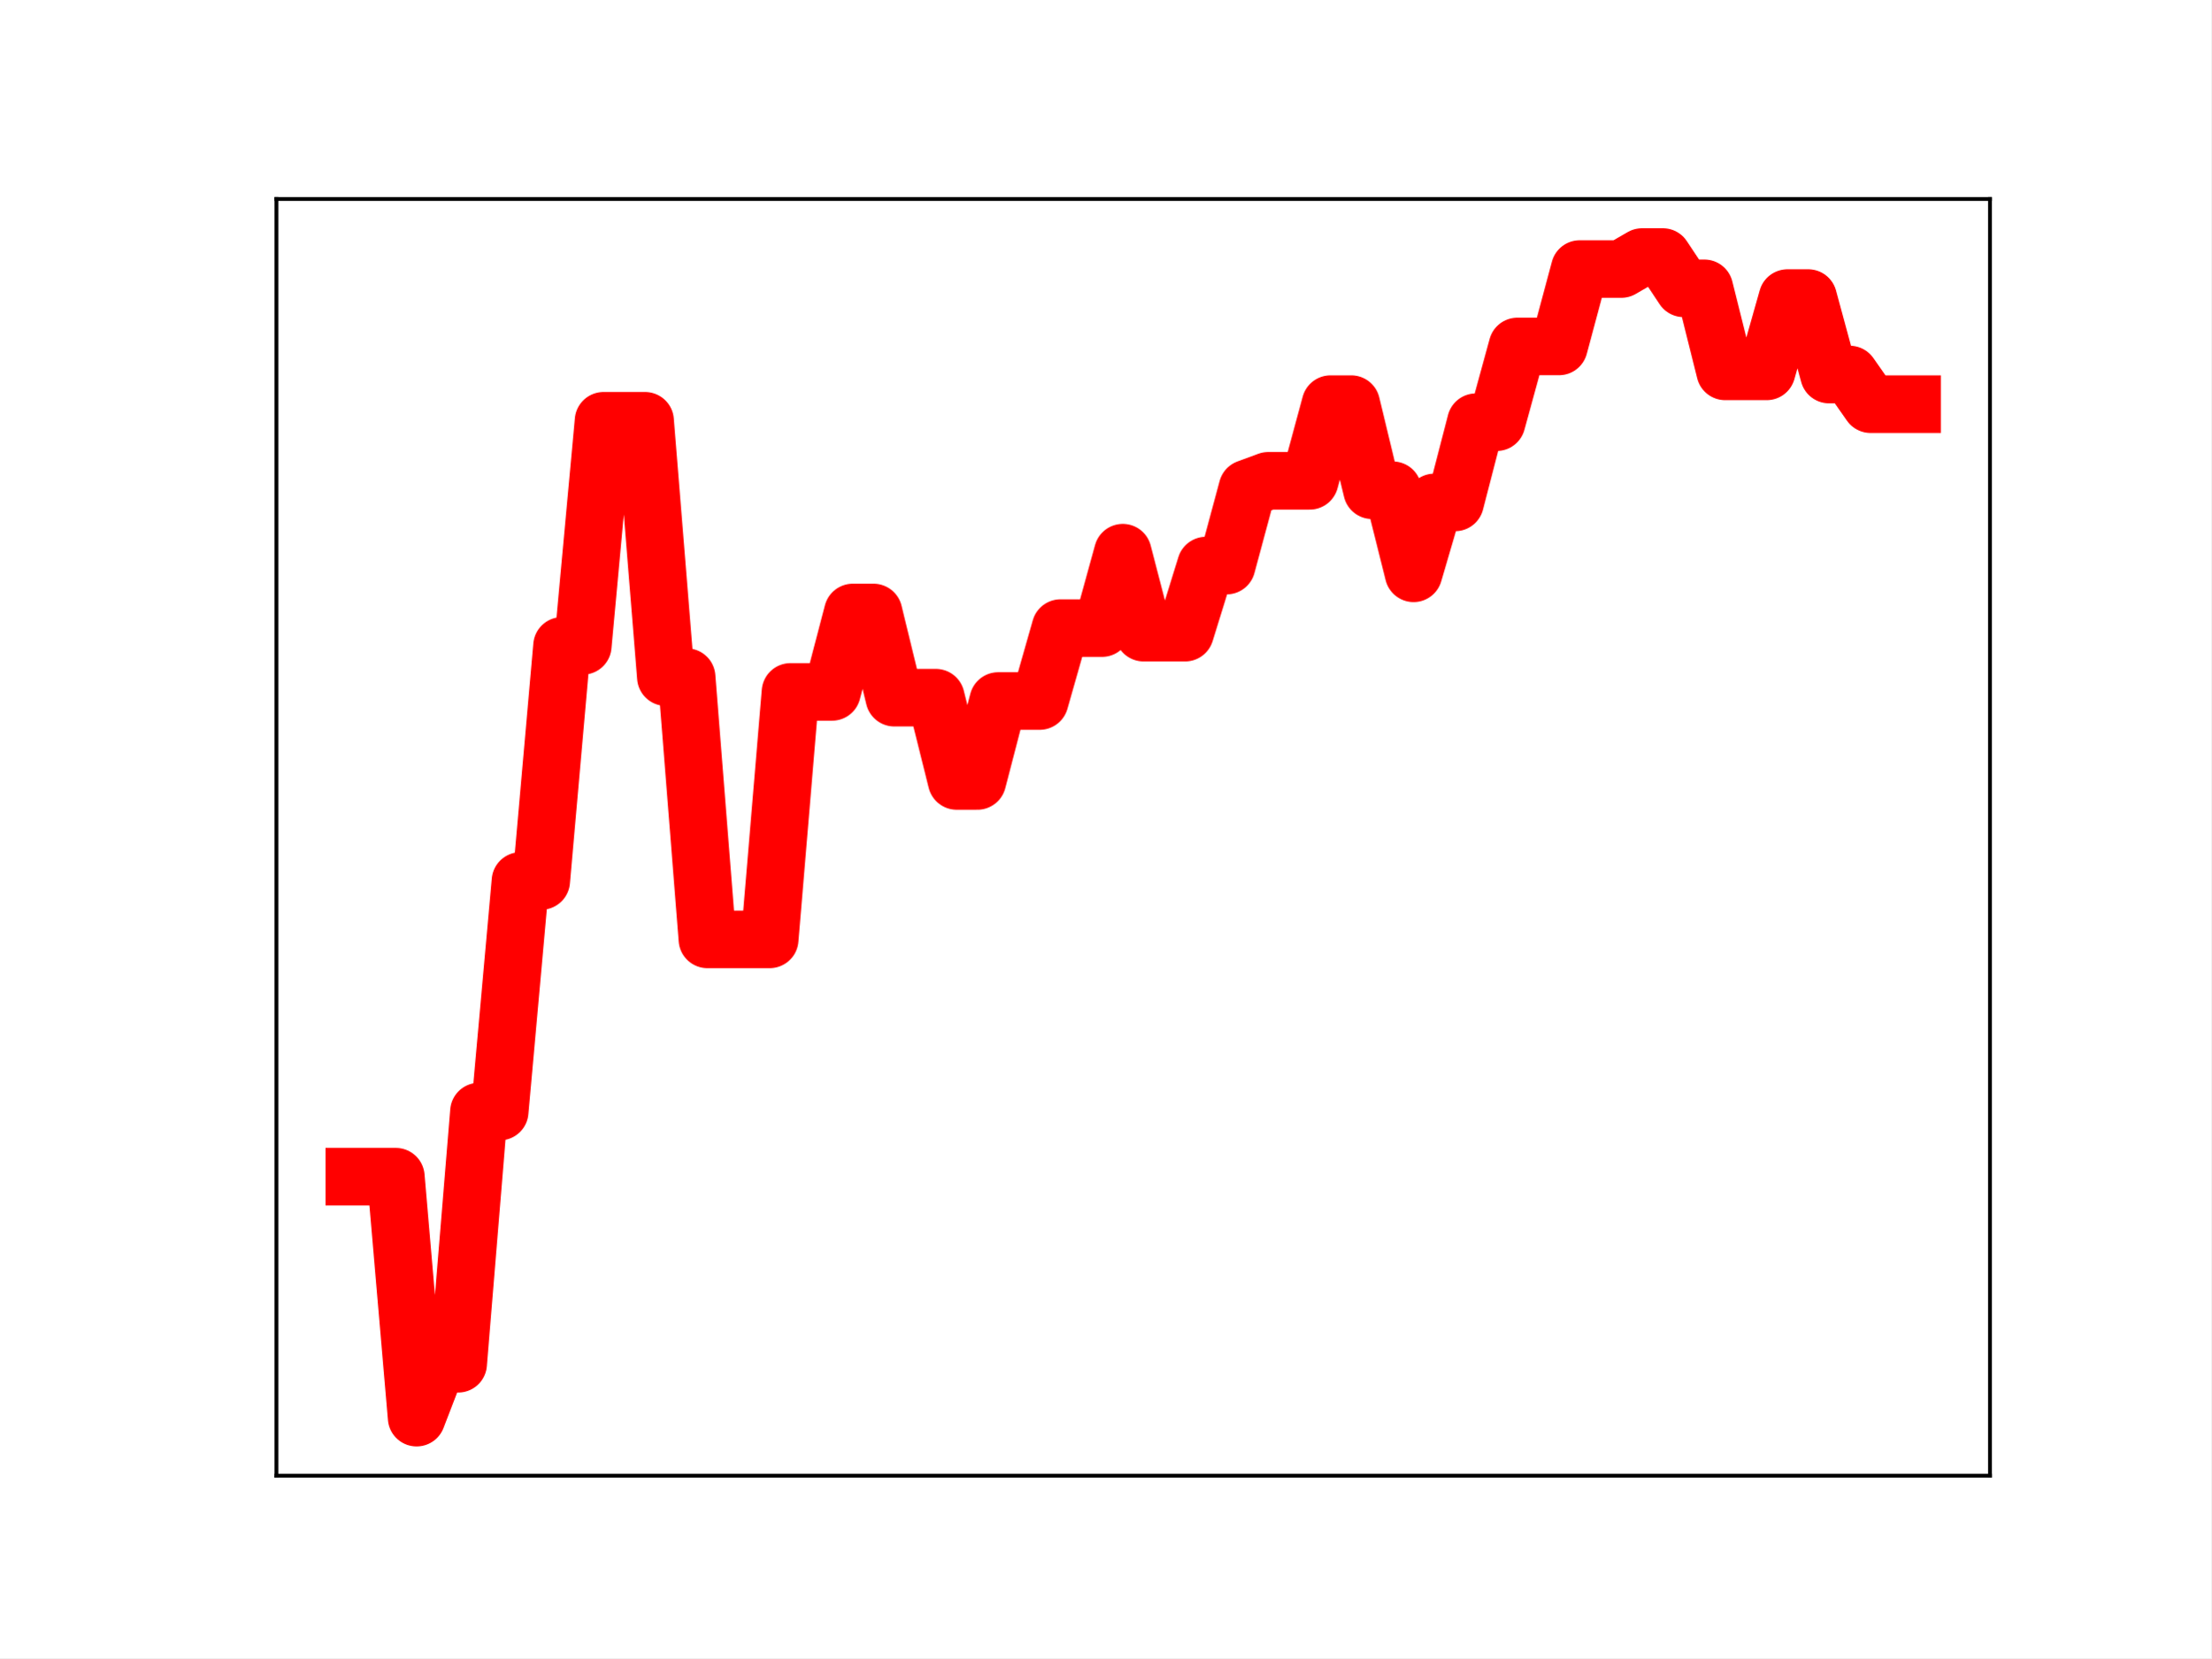
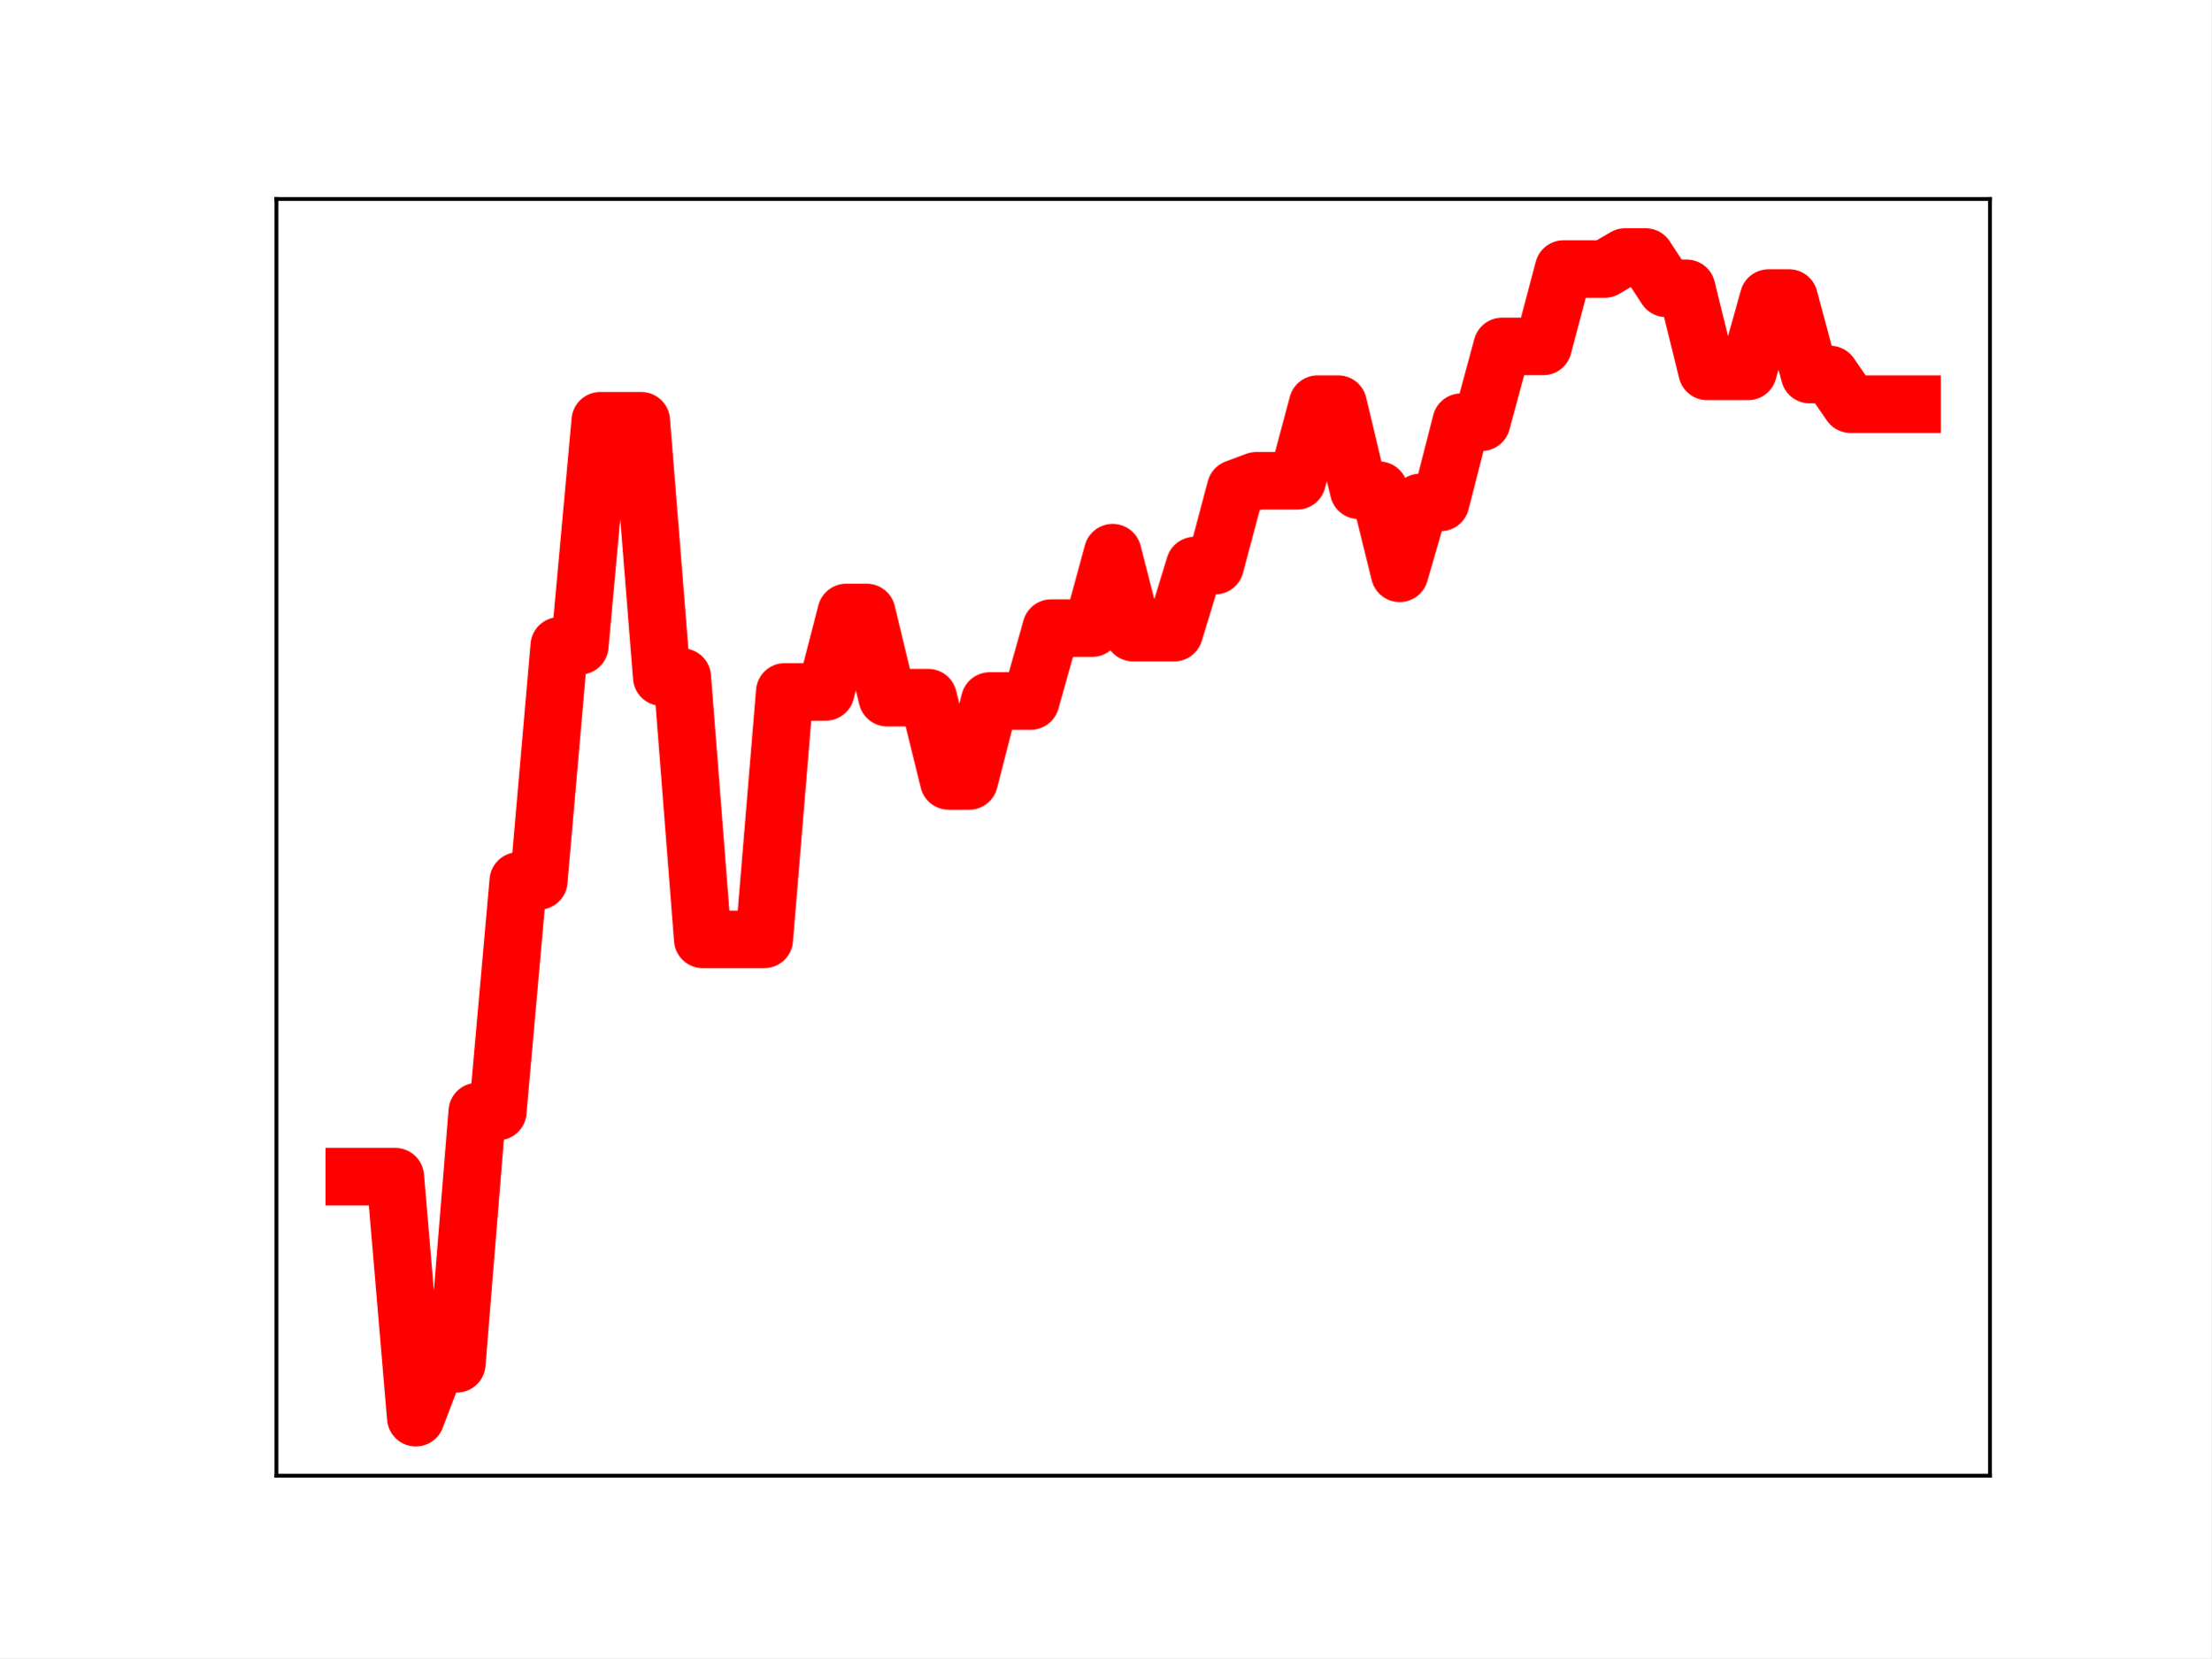
<svg xmlns="http://www.w3.org/2000/svg" xmlns:xlink="http://www.w3.org/1999/xlink" height="345.6pt" version="1.1" viewBox="0 0 460.8 345.6" width="460.8pt">
  <defs>
    <style type="text/css">
*{stroke-linecap:butt;stroke-linejoin:round;}
  </style>
  </defs>
  <g id="figure_1">
    <g id="patch_1">
      <path d="M 0 345.6  L 460.8 345.6  L 460.8 0  L 0 0  z " style="fill:#ffffff;" />
    </g>
    <g id="axes_1">
      <g id="patch_2">
        <path d="M 57.6 307.584  L 414.72 307.584  L 414.72 41.472  L 57.6 41.472  z " style="fill:#ffffff;" />
      </g>
      <g id="line2d_1">
-         <path clip-path="url(#p347c5398be)" d="M 73.833 245.264  L 78.161 245.264  L 82.49 245.264  L 86.819 295.488  L 91.148 284.258  L 95.476 284.258  L 99.805 231.69  L 104.134 231.69  L 108.463 183.621  L 112.791 183.621  L 117.12 134.616  L 121.449 134.616  L 125.777 87.7  L 130.106 87.7  L 134.435 87.7  L 138.764 141.13  L 143.092 141.13  L 147.421 195.796  L 151.75 195.796  L 156.079 195.796  L 160.407 195.796  L 164.736 144.215  L 169.065 144.215  L 173.393 144.215  L 177.722 127.662  L 182.051 127.662  L 186.38 145.418  L 190.708 145.418  L 195.037 145.418  L 199.366 162.774  L 203.695 162.774  L 208.023 146.112  L 212.352 146.112  L 216.681 146.112  L 221.009 130.914  L 225.338 130.914  L 229.667 130.914  L 233.996 115.192  L 238.324 131.865  L 242.653 131.865  L 246.982 131.865  L 251.311 117.882  L 255.639 117.882  L 259.968 101.81  L 264.297 100.214  L 268.625 100.214  L 272.954 100.214  L 277.283 84.231  L 281.612 84.231  L 285.94 102.179  L 290.269 102.179  L 294.598 119.493  L 298.927 104.716  L 303.255 104.716  L 307.584 87.993  L 311.913 87.993  L 316.241 72.203  L 320.57 72.203  L 324.899 72.203  L 329.228 56.069  L 333.556 56.069  L 337.885 56.069  L 342.214 53.568  L 346.543 53.568  L 350.871 60.092  L 355.2 60.092  L 359.529 77.403  L 363.857 77.403  L 368.186 77.403  L 372.515 62.121  L 376.844 62.121  L 381.172 78.06  L 385.501 78.06  L 389.83 84.243  L 394.159 84.243  L 398.487 84.243  " style="fill:none;stroke:#ff0000;stroke-linecap:square;stroke-width:12;" />
+         <path clip-path="url(#pd7416faf2b)" d="M 73.833 245.264  L 78.104 245.264  L 82.376 245.264  L 86.648 295.488  L 90.92 284.258  L 95.192 284.258  L 99.463 231.69  L 103.735 231.69  L 108.007 183.621  L 112.279 183.621  L 116.55 134.616  L 120.822 134.616  L 125.094 87.7  L 129.366 87.7  L 133.638 87.7  L 137.909 141.13  L 142.181 141.13  L 146.453 195.796  L 150.725 195.796  L 154.996 195.796  L 159.268 195.796  L 163.54 144.215  L 167.812 144.215  L 172.083 144.215  L 176.355 127.662  L 180.627 127.662  L 184.899 145.418  L 189.171 145.418  L 193.442 145.418  L 197.714 162.774  L 201.986 162.774  L 206.258 146.112  L 210.529 146.112  L 214.801 146.112  L 219.073 130.914  L 223.345 130.914  L 227.616 130.914  L 231.888 115.192  L 236.16 131.865  L 240.432 131.865  L 244.704 131.865  L 248.975 117.882  L 253.247 117.882  L 257.519 101.81  L 261.791 100.214  L 266.062 100.214  L 270.334 100.214  L 274.606 84.231  L 278.878 84.231  L 283.149 102.179  L 287.421 102.179  L 291.693 119.493  L 295.965 104.716  L 300.237 104.716  L 304.508 87.993  L 308.78 87.993  L 313.052 72.203  L 317.324 72.203  L 321.595 72.203  L 325.867 56.069  L 330.139 56.069  L 334.411 56.069  L 338.682 53.568  L 342.954 53.568  L 347.226 60.092  L 351.498 60.092  L 355.77 77.403  L 360.041 77.403  L 364.313 77.403  L 368.585 62.121  L 372.857 62.121  L 377.128 78.06  L 381.4 78.06  L 385.672 84.243  L 389.944 84.243  L 394.216 84.243  L 398.487 84.243  " style="fill:none;stroke:#ff0000;stroke-linecap:square;stroke-width:12;" />
        <defs>
-           <path d="M 0 3  C 0.796 3 1.559 2.684 2.121 2.121  C 2.684 1.559 3 0.796 3 0  C 3 -0.796 2.684 -1.559 2.121 -2.121  C 1.559 -2.684 0.796 -3 0 -3  C -0.796 -3 -1.559 -2.684 -2.121 -2.121  C -2.684 -1.559 -3 -0.796 -3 0  C -3 0.796 -2.684 1.559 -2.121 2.121  C -1.559 2.684 -0.796 3 0 3  z " id="m1affbeb104" style="stroke:#ff0000;" />
+           <path d="M 0 3  C 0.796 3 1.559 2.684 2.121 2.121  C 2.684 1.559 3 0.796 3 0  C 3 -0.796 2.684 -1.559 2.121 -2.121  C 1.559 -2.684 0.796 -3 0 -3  C -0.796 -3 -1.559 -2.684 -2.121 -2.121  C -2.684 -1.559 -3 -0.796 -3 0  C -3 0.796 -2.684 1.559 -2.121 2.121  C -1.559 2.684 -0.796 3 0 3  z " id="m449dd7d2f2" style="stroke:#ff0000;" />
        </defs>
-         <g clip-path="url(#p347c5398be)">
-           <use style="fill:#ff0000;stroke:#ff0000;" x="73.833" xlink:href="#m1affbeb104" y="245.264" />
-           <use style="fill:#ff0000;stroke:#ff0000;" x="78.161" xlink:href="#m1affbeb104" y="245.264" />
-           <use style="fill:#ff0000;stroke:#ff0000;" x="82.49" xlink:href="#m1affbeb104" y="245.264" />
-           <use style="fill:#ff0000;stroke:#ff0000;" x="86.819" xlink:href="#m1affbeb104" y="295.488" />
-           <use style="fill:#ff0000;stroke:#ff0000;" x="91.148" xlink:href="#m1affbeb104" y="284.258" />
-           <use style="fill:#ff0000;stroke:#ff0000;" x="95.476" xlink:href="#m1affbeb104" y="284.258" />
-           <use style="fill:#ff0000;stroke:#ff0000;" x="99.805" xlink:href="#m1affbeb104" y="231.69" />
-           <use style="fill:#ff0000;stroke:#ff0000;" x="104.134" xlink:href="#m1affbeb104" y="231.69" />
-           <use style="fill:#ff0000;stroke:#ff0000;" x="108.463" xlink:href="#m1affbeb104" y="183.621" />
-           <use style="fill:#ff0000;stroke:#ff0000;" x="112.791" xlink:href="#m1affbeb104" y="183.621" />
-           <use style="fill:#ff0000;stroke:#ff0000;" x="117.12" xlink:href="#m1affbeb104" y="134.616" />
-           <use style="fill:#ff0000;stroke:#ff0000;" x="121.449" xlink:href="#m1affbeb104" y="134.616" />
-           <use style="fill:#ff0000;stroke:#ff0000;" x="125.777" xlink:href="#m1affbeb104" y="87.7" />
-           <use style="fill:#ff0000;stroke:#ff0000;" x="130.106" xlink:href="#m1affbeb104" y="87.7" />
-           <use style="fill:#ff0000;stroke:#ff0000;" x="134.435" xlink:href="#m1affbeb104" y="87.7" />
-           <use style="fill:#ff0000;stroke:#ff0000;" x="138.764" xlink:href="#m1affbeb104" y="141.13" />
-           <use style="fill:#ff0000;stroke:#ff0000;" x="143.092" xlink:href="#m1affbeb104" y="141.13" />
-           <use style="fill:#ff0000;stroke:#ff0000;" x="147.421" xlink:href="#m1affbeb104" y="195.796" />
-           <use style="fill:#ff0000;stroke:#ff0000;" x="151.75" xlink:href="#m1affbeb104" y="195.796" />
-           <use style="fill:#ff0000;stroke:#ff0000;" x="156.079" xlink:href="#m1affbeb104" y="195.796" />
-           <use style="fill:#ff0000;stroke:#ff0000;" x="160.407" xlink:href="#m1affbeb104" y="195.796" />
-           <use style="fill:#ff0000;stroke:#ff0000;" x="164.736" xlink:href="#m1affbeb104" y="144.215" />
-           <use style="fill:#ff0000;stroke:#ff0000;" x="169.065" xlink:href="#m1affbeb104" y="144.215" />
-           <use style="fill:#ff0000;stroke:#ff0000;" x="173.393" xlink:href="#m1affbeb104" y="144.215" />
-           <use style="fill:#ff0000;stroke:#ff0000;" x="177.722" xlink:href="#m1affbeb104" y="127.662" />
-           <use style="fill:#ff0000;stroke:#ff0000;" x="182.051" xlink:href="#m1affbeb104" y="127.662" />
-           <use style="fill:#ff0000;stroke:#ff0000;" x="186.38" xlink:href="#m1affbeb104" y="145.418" />
-           <use style="fill:#ff0000;stroke:#ff0000;" x="190.708" xlink:href="#m1affbeb104" y="145.418" />
-           <use style="fill:#ff0000;stroke:#ff0000;" x="195.037" xlink:href="#m1affbeb104" y="145.418" />
-           <use style="fill:#ff0000;stroke:#ff0000;" x="199.366" xlink:href="#m1affbeb104" y="162.774" />
-           <use style="fill:#ff0000;stroke:#ff0000;" x="203.695" xlink:href="#m1affbeb104" y="162.774" />
-           <use style="fill:#ff0000;stroke:#ff0000;" x="208.023" xlink:href="#m1affbeb104" y="146.112" />
-           <use style="fill:#ff0000;stroke:#ff0000;" x="212.352" xlink:href="#m1affbeb104" y="146.112" />
-           <use style="fill:#ff0000;stroke:#ff0000;" x="216.681" xlink:href="#m1affbeb104" y="146.112" />
-           <use style="fill:#ff0000;stroke:#ff0000;" x="221.009" xlink:href="#m1affbeb104" y="130.914" />
-           <use style="fill:#ff0000;stroke:#ff0000;" x="225.338" xlink:href="#m1affbeb104" y="130.914" />
-           <use style="fill:#ff0000;stroke:#ff0000;" x="229.667" xlink:href="#m1affbeb104" y="130.914" />
-           <use style="fill:#ff0000;stroke:#ff0000;" x="233.996" xlink:href="#m1affbeb104" y="115.192" />
-           <use style="fill:#ff0000;stroke:#ff0000;" x="238.324" xlink:href="#m1affbeb104" y="131.865" />
-           <use style="fill:#ff0000;stroke:#ff0000;" x="242.653" xlink:href="#m1affbeb104" y="131.865" />
-           <use style="fill:#ff0000;stroke:#ff0000;" x="246.982" xlink:href="#m1affbeb104" y="131.865" />
-           <use style="fill:#ff0000;stroke:#ff0000;" x="251.311" xlink:href="#m1affbeb104" y="117.882" />
-           <use style="fill:#ff0000;stroke:#ff0000;" x="255.639" xlink:href="#m1affbeb104" y="117.882" />
-           <use style="fill:#ff0000;stroke:#ff0000;" x="259.968" xlink:href="#m1affbeb104" y="101.81" />
-           <use style="fill:#ff0000;stroke:#ff0000;" x="264.297" xlink:href="#m1affbeb104" y="100.214" />
-           <use style="fill:#ff0000;stroke:#ff0000;" x="268.625" xlink:href="#m1affbeb104" y="100.214" />
-           <use style="fill:#ff0000;stroke:#ff0000;" x="272.954" xlink:href="#m1affbeb104" y="100.214" />
-           <use style="fill:#ff0000;stroke:#ff0000;" x="277.283" xlink:href="#m1affbeb104" y="84.231" />
-           <use style="fill:#ff0000;stroke:#ff0000;" x="281.612" xlink:href="#m1affbeb104" y="84.231" />
-           <use style="fill:#ff0000;stroke:#ff0000;" x="285.94" xlink:href="#m1affbeb104" y="102.179" />
-           <use style="fill:#ff0000;stroke:#ff0000;" x="290.269" xlink:href="#m1affbeb104" y="102.179" />
-           <use style="fill:#ff0000;stroke:#ff0000;" x="294.598" xlink:href="#m1affbeb104" y="119.493" />
-           <use style="fill:#ff0000;stroke:#ff0000;" x="298.927" xlink:href="#m1affbeb104" y="104.716" />
-           <use style="fill:#ff0000;stroke:#ff0000;" x="303.255" xlink:href="#m1affbeb104" y="104.716" />
-           <use style="fill:#ff0000;stroke:#ff0000;" x="307.584" xlink:href="#m1affbeb104" y="87.993" />
-           <use style="fill:#ff0000;stroke:#ff0000;" x="311.913" xlink:href="#m1affbeb104" y="87.993" />
-           <use style="fill:#ff0000;stroke:#ff0000;" x="316.241" xlink:href="#m1affbeb104" y="72.203" />
-           <use style="fill:#ff0000;stroke:#ff0000;" x="320.57" xlink:href="#m1affbeb104" y="72.203" />
-           <use style="fill:#ff0000;stroke:#ff0000;" x="324.899" xlink:href="#m1affbeb104" y="72.203" />
-           <use style="fill:#ff0000;stroke:#ff0000;" x="329.228" xlink:href="#m1affbeb104" y="56.069" />
-           <use style="fill:#ff0000;stroke:#ff0000;" x="333.556" xlink:href="#m1affbeb104" y="56.069" />
-           <use style="fill:#ff0000;stroke:#ff0000;" x="337.885" xlink:href="#m1affbeb104" y="56.069" />
-           <use style="fill:#ff0000;stroke:#ff0000;" x="342.214" xlink:href="#m1affbeb104" y="53.568" />
-           <use style="fill:#ff0000;stroke:#ff0000;" x="346.543" xlink:href="#m1affbeb104" y="53.568" />
-           <use style="fill:#ff0000;stroke:#ff0000;" x="350.871" xlink:href="#m1affbeb104" y="60.092" />
-           <use style="fill:#ff0000;stroke:#ff0000;" x="355.2" xlink:href="#m1affbeb104" y="60.092" />
-           <use style="fill:#ff0000;stroke:#ff0000;" x="359.529" xlink:href="#m1affbeb104" y="77.403" />
-           <use style="fill:#ff0000;stroke:#ff0000;" x="363.857" xlink:href="#m1affbeb104" y="77.403" />
-           <use style="fill:#ff0000;stroke:#ff0000;" x="368.186" xlink:href="#m1affbeb104" y="77.403" />
-           <use style="fill:#ff0000;stroke:#ff0000;" x="372.515" xlink:href="#m1affbeb104" y="62.121" />
-           <use style="fill:#ff0000;stroke:#ff0000;" x="376.844" xlink:href="#m1affbeb104" y="62.121" />
-           <use style="fill:#ff0000;stroke:#ff0000;" x="381.172" xlink:href="#m1affbeb104" y="78.06" />
-           <use style="fill:#ff0000;stroke:#ff0000;" x="385.501" xlink:href="#m1affbeb104" y="78.06" />
-           <use style="fill:#ff0000;stroke:#ff0000;" x="389.83" xlink:href="#m1affbeb104" y="84.243" />
-           <use style="fill:#ff0000;stroke:#ff0000;" x="394.159" xlink:href="#m1affbeb104" y="84.243" />
-           <use style="fill:#ff0000;stroke:#ff0000;" x="398.487" xlink:href="#m1affbeb104" y="84.243" />
+         <g clip-path="url(#pd7416faf2b)">
+           <use style="fill:#ff0000;stroke:#ff0000;" x="73.833" xlink:href="#m449dd7d2f2" y="245.264" />
+           <use style="fill:#ff0000;stroke:#ff0000;" x="78.104" xlink:href="#m449dd7d2f2" y="245.264" />
+           <use style="fill:#ff0000;stroke:#ff0000;" x="82.376" xlink:href="#m449dd7d2f2" y="245.264" />
+           <use style="fill:#ff0000;stroke:#ff0000;" x="86.648" xlink:href="#m449dd7d2f2" y="295.488" />
+           <use style="fill:#ff0000;stroke:#ff0000;" x="90.92" xlink:href="#m449dd7d2f2" y="284.258" />
+           <use style="fill:#ff0000;stroke:#ff0000;" x="95.192" xlink:href="#m449dd7d2f2" y="284.258" />
+           <use style="fill:#ff0000;stroke:#ff0000;" x="99.463" xlink:href="#m449dd7d2f2" y="231.69" />
+           <use style="fill:#ff0000;stroke:#ff0000;" x="103.735" xlink:href="#m449dd7d2f2" y="231.69" />
+           <use style="fill:#ff0000;stroke:#ff0000;" x="108.007" xlink:href="#m449dd7d2f2" y="183.621" />
+           <use style="fill:#ff0000;stroke:#ff0000;" x="112.279" xlink:href="#m449dd7d2f2" y="183.621" />
+           <use style="fill:#ff0000;stroke:#ff0000;" x="116.55" xlink:href="#m449dd7d2f2" y="134.616" />
+           <use style="fill:#ff0000;stroke:#ff0000;" x="120.822" xlink:href="#m449dd7d2f2" y="134.616" />
+           <use style="fill:#ff0000;stroke:#ff0000;" x="125.094" xlink:href="#m449dd7d2f2" y="87.7" />
+           <use style="fill:#ff0000;stroke:#ff0000;" x="129.366" xlink:href="#m449dd7d2f2" y="87.7" />
+           <use style="fill:#ff0000;stroke:#ff0000;" x="133.638" xlink:href="#m449dd7d2f2" y="87.7" />
+           <use style="fill:#ff0000;stroke:#ff0000;" x="137.909" xlink:href="#m449dd7d2f2" y="141.13" />
+           <use style="fill:#ff0000;stroke:#ff0000;" x="142.181" xlink:href="#m449dd7d2f2" y="141.13" />
+           <use style="fill:#ff0000;stroke:#ff0000;" x="146.453" xlink:href="#m449dd7d2f2" y="195.796" />
+           <use style="fill:#ff0000;stroke:#ff0000;" x="150.725" xlink:href="#m449dd7d2f2" y="195.796" />
+           <use style="fill:#ff0000;stroke:#ff0000;" x="154.996" xlink:href="#m449dd7d2f2" y="195.796" />
+           <use style="fill:#ff0000;stroke:#ff0000;" x="159.268" xlink:href="#m449dd7d2f2" y="195.796" />
+           <use style="fill:#ff0000;stroke:#ff0000;" x="163.54" xlink:href="#m449dd7d2f2" y="144.215" />
+           <use style="fill:#ff0000;stroke:#ff0000;" x="167.812" xlink:href="#m449dd7d2f2" y="144.215" />
+           <use style="fill:#ff0000;stroke:#ff0000;" x="172.083" xlink:href="#m449dd7d2f2" y="144.215" />
+           <use style="fill:#ff0000;stroke:#ff0000;" x="176.355" xlink:href="#m449dd7d2f2" y="127.662" />
+           <use style="fill:#ff0000;stroke:#ff0000;" x="180.627" xlink:href="#m449dd7d2f2" y="127.662" />
+           <use style="fill:#ff0000;stroke:#ff0000;" x="184.899" xlink:href="#m449dd7d2f2" y="145.418" />
+           <use style="fill:#ff0000;stroke:#ff0000;" x="189.171" xlink:href="#m449dd7d2f2" y="145.418" />
+           <use style="fill:#ff0000;stroke:#ff0000;" x="193.442" xlink:href="#m449dd7d2f2" y="145.418" />
+           <use style="fill:#ff0000;stroke:#ff0000;" x="197.714" xlink:href="#m449dd7d2f2" y="162.774" />
+           <use style="fill:#ff0000;stroke:#ff0000;" x="201.986" xlink:href="#m449dd7d2f2" y="162.774" />
+           <use style="fill:#ff0000;stroke:#ff0000;" x="206.258" xlink:href="#m449dd7d2f2" y="146.112" />
+           <use style="fill:#ff0000;stroke:#ff0000;" x="210.529" xlink:href="#m449dd7d2f2" y="146.112" />
+           <use style="fill:#ff0000;stroke:#ff0000;" x="214.801" xlink:href="#m449dd7d2f2" y="146.112" />
+           <use style="fill:#ff0000;stroke:#ff0000;" x="219.073" xlink:href="#m449dd7d2f2" y="130.914" />
+           <use style="fill:#ff0000;stroke:#ff0000;" x="223.345" xlink:href="#m449dd7d2f2" y="130.914" />
+           <use style="fill:#ff0000;stroke:#ff0000;" x="227.616" xlink:href="#m449dd7d2f2" y="130.914" />
+           <use style="fill:#ff0000;stroke:#ff0000;" x="231.888" xlink:href="#m449dd7d2f2" y="115.192" />
+           <use style="fill:#ff0000;stroke:#ff0000;" x="236.16" xlink:href="#m449dd7d2f2" y="131.865" />
+           <use style="fill:#ff0000;stroke:#ff0000;" x="240.432" xlink:href="#m449dd7d2f2" y="131.865" />
+           <use style="fill:#ff0000;stroke:#ff0000;" x="244.704" xlink:href="#m449dd7d2f2" y="131.865" />
+           <use style="fill:#ff0000;stroke:#ff0000;" x="248.975" xlink:href="#m449dd7d2f2" y="117.882" />
+           <use style="fill:#ff0000;stroke:#ff0000;" x="253.247" xlink:href="#m449dd7d2f2" y="117.882" />
+           <use style="fill:#ff0000;stroke:#ff0000;" x="257.519" xlink:href="#m449dd7d2f2" y="101.81" />
+           <use style="fill:#ff0000;stroke:#ff0000;" x="261.791" xlink:href="#m449dd7d2f2" y="100.214" />
+           <use style="fill:#ff0000;stroke:#ff0000;" x="266.062" xlink:href="#m449dd7d2f2" y="100.214" />
+           <use style="fill:#ff0000;stroke:#ff0000;" x="270.334" xlink:href="#m449dd7d2f2" y="100.214" />
+           <use style="fill:#ff0000;stroke:#ff0000;" x="274.606" xlink:href="#m449dd7d2f2" y="84.231" />
+           <use style="fill:#ff0000;stroke:#ff0000;" x="278.878" xlink:href="#m449dd7d2f2" y="84.231" />
+           <use style="fill:#ff0000;stroke:#ff0000;" x="283.149" xlink:href="#m449dd7d2f2" y="102.179" />
+           <use style="fill:#ff0000;stroke:#ff0000;" x="287.421" xlink:href="#m449dd7d2f2" y="102.179" />
+           <use style="fill:#ff0000;stroke:#ff0000;" x="291.693" xlink:href="#m449dd7d2f2" y="119.493" />
+           <use style="fill:#ff0000;stroke:#ff0000;" x="295.965" xlink:href="#m449dd7d2f2" y="104.716" />
+           <use style="fill:#ff0000;stroke:#ff0000;" x="300.237" xlink:href="#m449dd7d2f2" y="104.716" />
+           <use style="fill:#ff0000;stroke:#ff0000;" x="304.508" xlink:href="#m449dd7d2f2" y="87.993" />
+           <use style="fill:#ff0000;stroke:#ff0000;" x="308.78" xlink:href="#m449dd7d2f2" y="87.993" />
+           <use style="fill:#ff0000;stroke:#ff0000;" x="313.052" xlink:href="#m449dd7d2f2" y="72.203" />
+           <use style="fill:#ff0000;stroke:#ff0000;" x="317.324" xlink:href="#m449dd7d2f2" y="72.203" />
+           <use style="fill:#ff0000;stroke:#ff0000;" x="321.595" xlink:href="#m449dd7d2f2" y="72.203" />
+           <use style="fill:#ff0000;stroke:#ff0000;" x="325.867" xlink:href="#m449dd7d2f2" y="56.069" />
+           <use style="fill:#ff0000;stroke:#ff0000;" x="330.139" xlink:href="#m449dd7d2f2" y="56.069" />
+           <use style="fill:#ff0000;stroke:#ff0000;" x="334.411" xlink:href="#m449dd7d2f2" y="56.069" />
+           <use style="fill:#ff0000;stroke:#ff0000;" x="338.682" xlink:href="#m449dd7d2f2" y="53.568" />
+           <use style="fill:#ff0000;stroke:#ff0000;" x="342.954" xlink:href="#m449dd7d2f2" y="53.568" />
+           <use style="fill:#ff0000;stroke:#ff0000;" x="347.226" xlink:href="#m449dd7d2f2" y="60.092" />
+           <use style="fill:#ff0000;stroke:#ff0000;" x="351.498" xlink:href="#m449dd7d2f2" y="60.092" />
+           <use style="fill:#ff0000;stroke:#ff0000;" x="355.77" xlink:href="#m449dd7d2f2" y="77.403" />
+           <use style="fill:#ff0000;stroke:#ff0000;" x="360.041" xlink:href="#m449dd7d2f2" y="77.403" />
+           <use style="fill:#ff0000;stroke:#ff0000;" x="364.313" xlink:href="#m449dd7d2f2" y="77.403" />
+           <use style="fill:#ff0000;stroke:#ff0000;" x="368.585" xlink:href="#m449dd7d2f2" y="62.121" />
+           <use style="fill:#ff0000;stroke:#ff0000;" x="372.857" xlink:href="#m449dd7d2f2" y="62.121" />
+           <use style="fill:#ff0000;stroke:#ff0000;" x="377.128" xlink:href="#m449dd7d2f2" y="78.06" />
+           <use style="fill:#ff0000;stroke:#ff0000;" x="381.4" xlink:href="#m449dd7d2f2" y="78.06" />
+           <use style="fill:#ff0000;stroke:#ff0000;" x="385.672" xlink:href="#m449dd7d2f2" y="84.243" />
+           <use style="fill:#ff0000;stroke:#ff0000;" x="389.944" xlink:href="#m449dd7d2f2" y="84.243" />
+           <use style="fill:#ff0000;stroke:#ff0000;" x="394.216" xlink:href="#m449dd7d2f2" y="84.243" />
+           <use style="fill:#ff0000;stroke:#ff0000;" x="398.487" xlink:href="#m449dd7d2f2" y="84.243" />
        </g>
      </g>
      <g id="patch_3">
        <path d="M 57.6 307.584  L 57.6 41.472  " style="fill:none;stroke:#000000;stroke-linecap:square;stroke-linejoin:miter;stroke-width:0.8;" />
      </g>
      <g id="patch_4">
        <path d="M 414.72 307.584  L 414.72 41.472  " style="fill:none;stroke:#000000;stroke-linecap:square;stroke-linejoin:miter;stroke-width:0.8;" />
      </g>
      <g id="patch_5">
        <path d="M 57.6 307.584  L 414.72 307.584  " style="fill:none;stroke:#000000;stroke-linecap:square;stroke-linejoin:miter;stroke-width:0.8;" />
      </g>
      <g id="patch_6">
        <path d="M 57.6 41.472  L 414.72 41.472  " style="fill:none;stroke:#000000;stroke-linecap:square;stroke-linejoin:miter;stroke-width:0.8;" />
      </g>
    </g>
  </g>
  <defs>
-     <clipPath id="p347c5398be">
+     <clipPath id="pd7416faf2b">
      <rect height="266.112" width="357.12" x="57.6" y="41.472" />
    </clipPath>
  </defs>
</svg>
